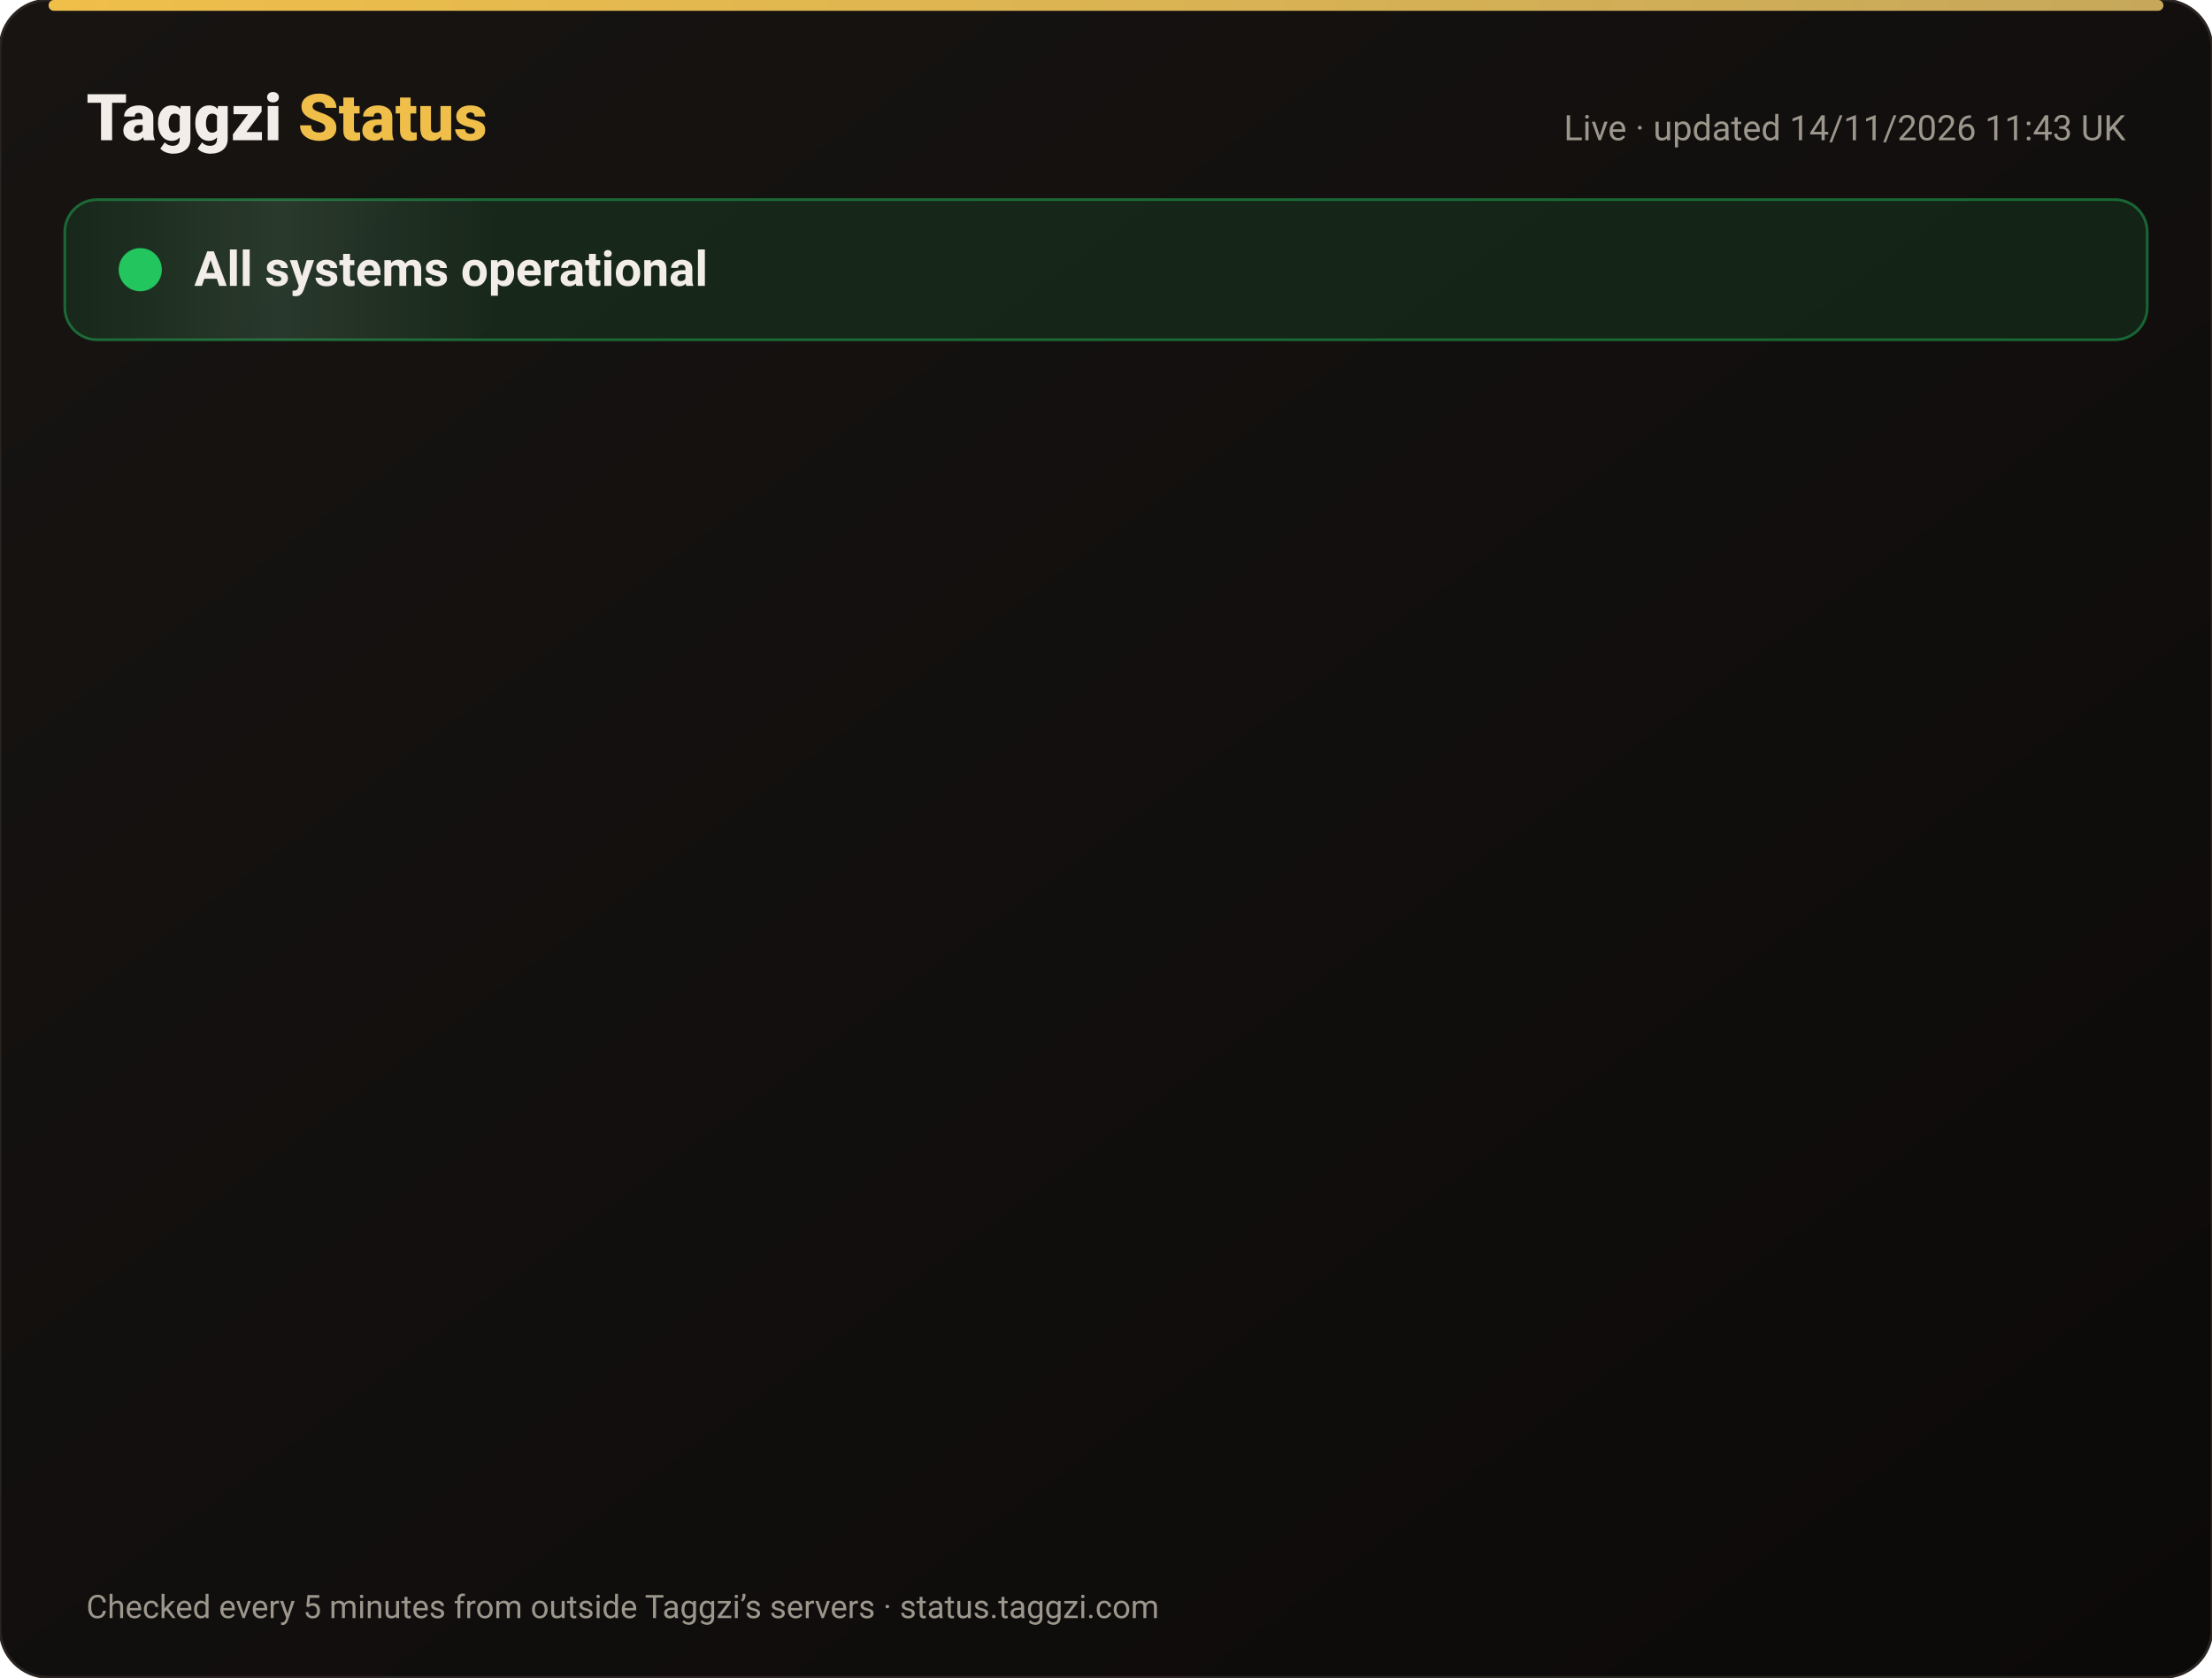
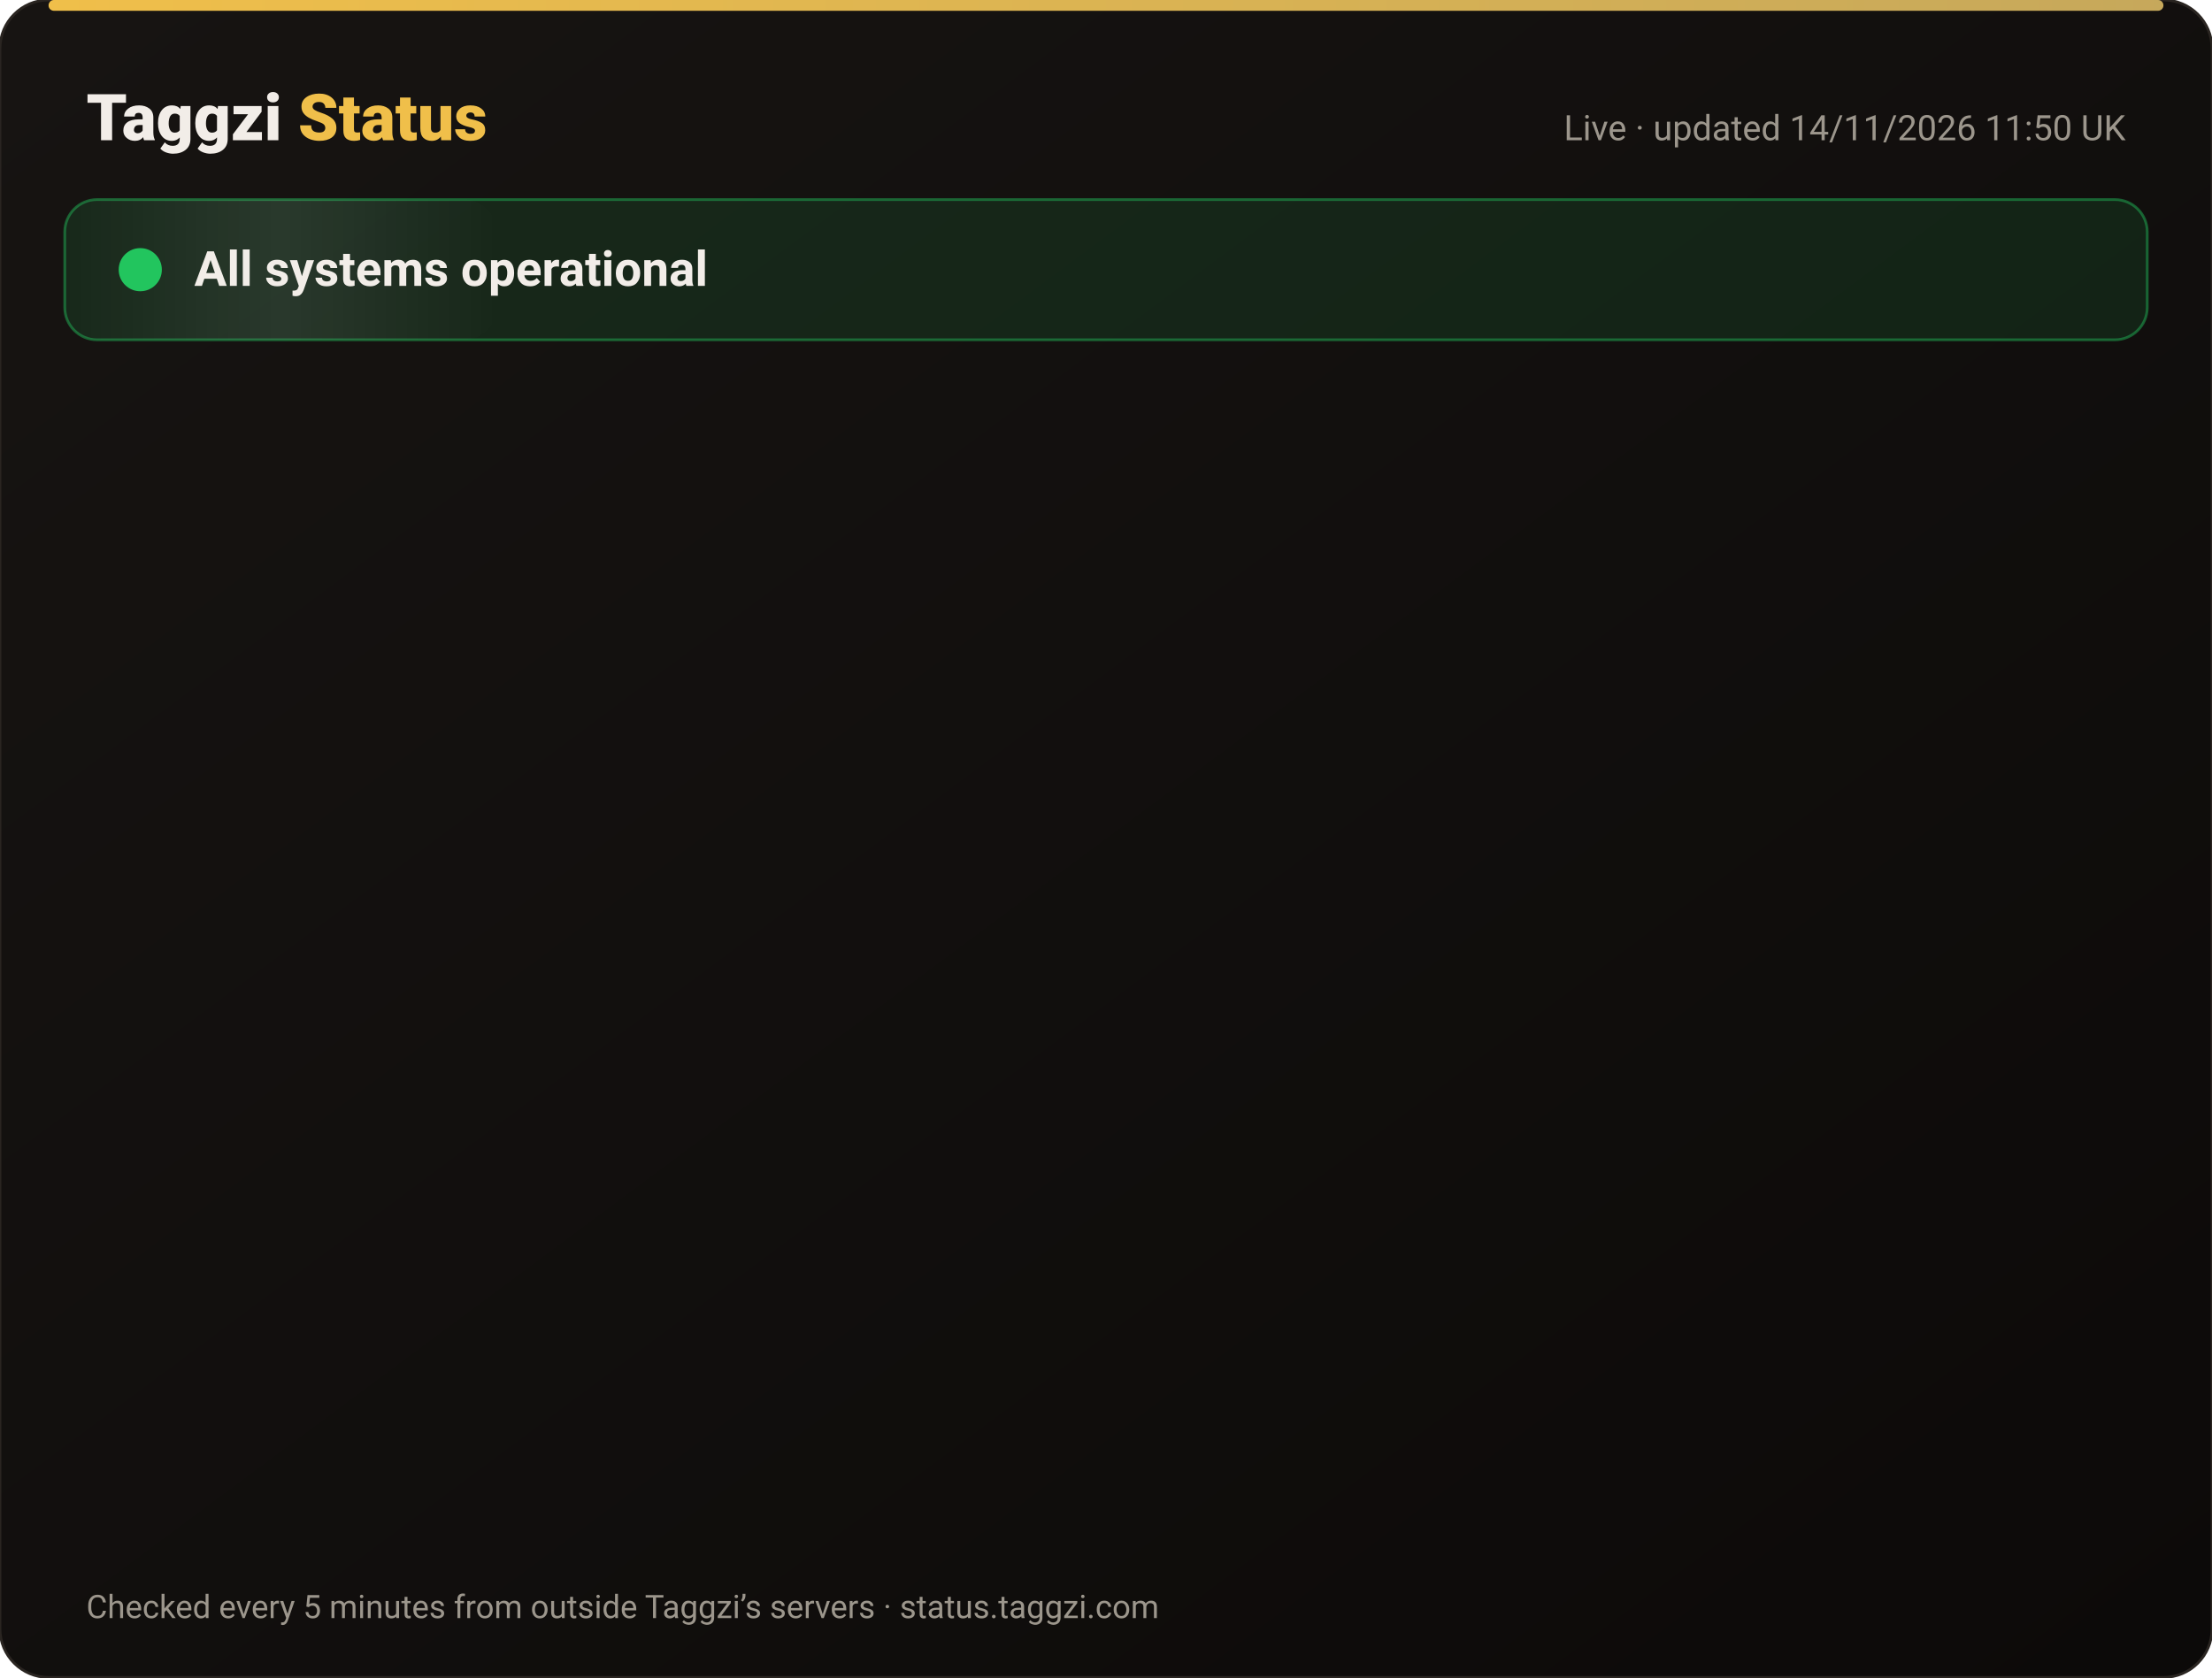
<svg xmlns="http://www.w3.org/2000/svg" width="820" height="622" viewBox="0 0 820 622" font-family="-apple-system,Segoe UI,Roboto,Helvetica,Arial,sans-serif">
  <defs>
    <linearGradient id="bg" x1="0" y1="0" x2="1" y2="1">
      <stop offset="0" stop-color="#171412" />
      <stop offset="1" stop-color="#0C0A09" />
    </linearGradient>
    <linearGradient id="gold" x1="0" x2="1">
      <stop offset="0" stop-color="#F0BF4A" />
      <stop offset="1" stop-color="#c6a85b" />
    </linearGradient>
    <linearGradient id="shine" x1="0" x2="1">
      <stop offset="0" stop-color="#fff" stop-opacity="0" />
      <stop offset=".5" stop-color="#fff" stop-opacity=".08" />
      <stop offset="1" stop-color="#fff" stop-opacity="0" />
    </linearGradient>
  </defs>
  <rect width="820" height="622" rx="18" fill="url(#bg)" stroke="#2a2521" />
  <rect x="18" y="0" width="784" height="4" rx="2" fill="url(#gold)" />
  <text x="32" y="52" font-size="24" font-weight="800" fill="#F2EDE8">Taggzi <tspan fill="#F0BF4A">Status</tspan>
  </text>
-   <text x="788" y="52" font-size="13" fill="#9C968C" text-anchor="end">Live · updated 14/11/2026 11:43 UK</text>
+   <text x="788" y="52" font-size="13" fill="#9C968C" text-anchor="end">Live · updated 14/11/2026 11:50 UK</text>
  <rect x="24" y="74" width="772" height="52" rx="12" fill="#22c55e" fill-opacity=".12" stroke="#22c55e" stroke-opacity=".45" />
  <rect x="24" y="74" width="160" height="52" rx="12" fill="url(#shine)">
    <animate attributeName="x" from="-160" to="820" dur="4s" repeatCount="indefinite" />
  </rect>
  <circle cx="52" cy="100" r="7" fill="#22c55e" />
  <circle cx="52" cy="100" r="7" fill="none" stroke="#22c55e" stroke-width="2">
    <animate attributeName="r" values="7;15;7" dur="2s" repeatCount="indefinite" />
    <animate attributeName="opacity" values=".9;0;.9" dur="2s" repeatCount="indefinite" />
  </circle>
  <text x="72" y="106" font-size="18" font-weight="700" fill="#F2EDE8">All systems operational</text>
  <g opacity="0">
    <animate attributeName="opacity" from="0" to="1" begin="0.00s" dur=".6s" fill="freeze" />
    <line x1="32" y1="188" x2="788" y2="188" stroke="#2a2521" />
    <circle cx="44" cy="166" r="6" fill="#22c55e">
      <animate attributeName="opacity" values="1;.45;1" dur="2.4s" begin="0.00s" repeatCount="indefinite" />
    </circle>
    <text x="62" y="171" font-size="15" font-weight="650" fill="#F2EDE8">Website</text>
    <text x="630" y="171" font-size="13" fill="#9C968C" text-anchor="end">99.97% uptime</text>
    <rect x="648" y="154" width="140" height="24" rx="12" fill="#22c55e" fill-opacity=".14" stroke="#22c55e" stroke-opacity=".5" />
    <text x="718" y="171" font-size="12" font-weight="700" fill="#22c55e" text-anchor="middle">Operational</text>
  </g>
  <g opacity="0">
    <animate attributeName="opacity" from="0" to="1" begin="0.15s" dur=".6s" fill="freeze" />
    <line x1="32" y1="234" x2="788" y2="234" stroke="#2a2521" />
    <circle cx="44" cy="212" r="6" fill="#22c55e">
      <animate attributeName="opacity" values="1;.45;1" dur="2.4s" begin="0.15s" repeatCount="indefinite" />
    </circle>
    <text x="62" y="217" font-size="15" font-weight="650" fill="#F2EDE8">Tag scans</text>
    <text x="630" y="217" font-size="13" fill="#9C968C" text-anchor="end">99.97% uptime</text>
    <rect x="648" y="200" width="140" height="24" rx="12" fill="#22c55e" fill-opacity=".14" stroke="#22c55e" stroke-opacity=".5" />
    <text x="718" y="217" font-size="12" font-weight="700" fill="#22c55e" text-anchor="middle">Operational</text>
  </g>
  <g opacity="0">
    <animate attributeName="opacity" from="0" to="1" begin="0.30s" dur=".6s" fill="freeze" />
    <line x1="32" y1="280" x2="788" y2="280" stroke="#2a2521" />
    <circle cx="44" cy="258" r="6" fill="#22c55e">
      <animate attributeName="opacity" values="1;.45;1" dur="2.4s" begin="0.30s" repeatCount="indefinite" />
    </circle>
    <text x="62" y="263" font-size="15" font-weight="650" fill="#F2EDE8">Manual tag lookup</text>
    <text x="630" y="263" font-size="13" fill="#9C968C" text-anchor="end">99.97% uptime</text>
    <rect x="648" y="246" width="140" height="24" rx="12" fill="#22c55e" fill-opacity=".14" stroke="#22c55e" stroke-opacity=".5" />
    <text x="718" y="263" font-size="12" font-weight="700" fill="#22c55e" text-anchor="middle">Operational</text>
  </g>
  <g opacity="0">
    <animate attributeName="opacity" from="0" to="1" begin="0.45s" dur=".6s" fill="freeze" />
    <line x1="32" y1="326" x2="788" y2="326" stroke="#2a2521" />
    <circle cx="44" cy="304" r="6" fill="#22c55e">
      <animate attributeName="opacity" values="1;.45;1" dur="2.4s" begin="0.45s" repeatCount="indefinite" />
    </circle>
    <text x="62" y="309" font-size="15" font-weight="650" fill="#F2EDE8">App &amp; login</text>
    <text x="630" y="309" font-size="13" fill="#9C968C" text-anchor="end">99.97% uptime</text>
    <rect x="648" y="292" width="140" height="24" rx="12" fill="#22c55e" fill-opacity=".14" stroke="#22c55e" stroke-opacity=".5" />
    <text x="718" y="309" font-size="12" font-weight="700" fill="#22c55e" text-anchor="middle">Operational</text>
  </g>
  <g opacity="0">
    <animate attributeName="opacity" from="0" to="1" begin="0.60s" dur=".6s" fill="freeze" />
    <line x1="32" y1="372" x2="788" y2="372" stroke="#2a2521" />
    <circle cx="44" cy="350" r="6" fill="#22c55e">
      <animate attributeName="opacity" values="1;.45;1" dur="2.4s" begin="0.60s" repeatCount="indefinite" />
    </circle>
    <text x="62" y="355" font-size="15" font-weight="650" fill="#F2EDE8">Community alerts</text>
    <text x="630" y="355" font-size="13" fill="#9C968C" text-anchor="end">99.97% uptime</text>
    <rect x="648" y="338" width="140" height="24" rx="12" fill="#22c55e" fill-opacity=".14" stroke="#22c55e" stroke-opacity=".5" />
    <text x="718" y="355" font-size="12" font-weight="700" fill="#22c55e" text-anchor="middle">Operational</text>
  </g>
  <g opacity="0">
    <animate attributeName="opacity" from="0" to="1" begin="0.75s" dur=".6s" fill="freeze" />
    <line x1="32" y1="418" x2="788" y2="418" stroke="#2a2521" />
    <circle cx="44" cy="396" r="6" fill="#22c55e">
      <animate attributeName="opacity" values="1;.45;1" dur="2.4s" begin="0.75s" repeatCount="indefinite" />
    </circle>
    <text x="62" y="401" font-size="15" font-weight="650" fill="#F2EDE8">Private calling</text>
    <text x="630" y="401" font-size="13" fill="#9C968C" text-anchor="end">99.97% uptime</text>
    <rect x="648" y="384" width="140" height="24" rx="12" fill="#22c55e" fill-opacity=".14" stroke="#22c55e" stroke-opacity=".5" />
    <text x="718" y="401" font-size="12" font-weight="700" fill="#22c55e" text-anchor="middle">Operational</text>
  </g>
  <g opacity="0">
    <animate attributeName="opacity" from="0" to="1" begin="0.90s" dur=".6s" fill="freeze" />
    <line x1="32" y1="464" x2="788" y2="464" stroke="#2a2521" />
    <circle cx="44" cy="442" r="6" fill="#22c55e">
      <animate attributeName="opacity" values="1;.45;1" dur="2.4s" begin="0.90s" repeatCount="indefinite" />
    </circle>
    <text x="62" y="447" font-size="15" font-weight="650" fill="#F2EDE8">Payments</text>
    <text x="630" y="447" font-size="13" fill="#9C968C" text-anchor="end">99.96% uptime</text>
    <rect x="648" y="430" width="140" height="24" rx="12" fill="#22c55e" fill-opacity=".14" stroke="#22c55e" stroke-opacity=".5" />
    <text x="718" y="447" font-size="12" font-weight="700" fill="#22c55e" text-anchor="middle">Operational</text>
  </g>
  <g opacity="0">
    <animate attributeName="opacity" from="0" to="1" begin="1.05s" dur=".6s" fill="freeze" />
    <line x1="32" y1="510" x2="788" y2="510" stroke="#2a2521" />
    <circle cx="44" cy="488" r="6" fill="#22c55e">
      <animate attributeName="opacity" values="1;.45;1" dur="2.4s" begin="1.05s" repeatCount="indefinite" />
    </circle>
    <text x="62" y="493" font-size="15" font-weight="650" fill="#F2EDE8">Email &amp; support</text>
    <text x="630" y="493" font-size="13" fill="#9C968C" text-anchor="end">99.97% uptime</text>
    <rect x="648" y="476" width="140" height="24" rx="12" fill="#22c55e" fill-opacity=".14" stroke="#22c55e" stroke-opacity=".5" />
    <text x="718" y="493" font-size="12" font-weight="700" fill="#22c55e" text-anchor="middle">Operational</text>
  </g>
  <g opacity="0">
    <animate attributeName="opacity" from="0" to="1" begin="1.20s" dur=".6s" fill="freeze" />
    <line x1="32" y1="556" x2="788" y2="556" stroke="#2a2521" />
    <circle cx="44" cy="534" r="6" fill="#22c55e">
      <animate attributeName="opacity" values="1;.45;1" dur="2.4s" begin="1.20s" repeatCount="indefinite" />
    </circle>
    <text x="62" y="539" font-size="15" font-weight="650" fill="#F2EDE8">Secure connection (SSL)</text>
    <text x="630" y="539" font-size="13" fill="#9C968C" text-anchor="end">100.00% uptime</text>
    <rect x="648" y="522" width="140" height="24" rx="12" fill="#22c55e" fill-opacity=".14" stroke="#22c55e" stroke-opacity=".5" />
    <text x="718" y="539" font-size="12" font-weight="700" fill="#22c55e" text-anchor="middle">Operational</text>
  </g>
  <text x="32" y="600" font-size="12" fill="#9C968C">Checked every 5 minutes from outside Taggzi’s servers · status.taggzi.com</text>
</svg>
